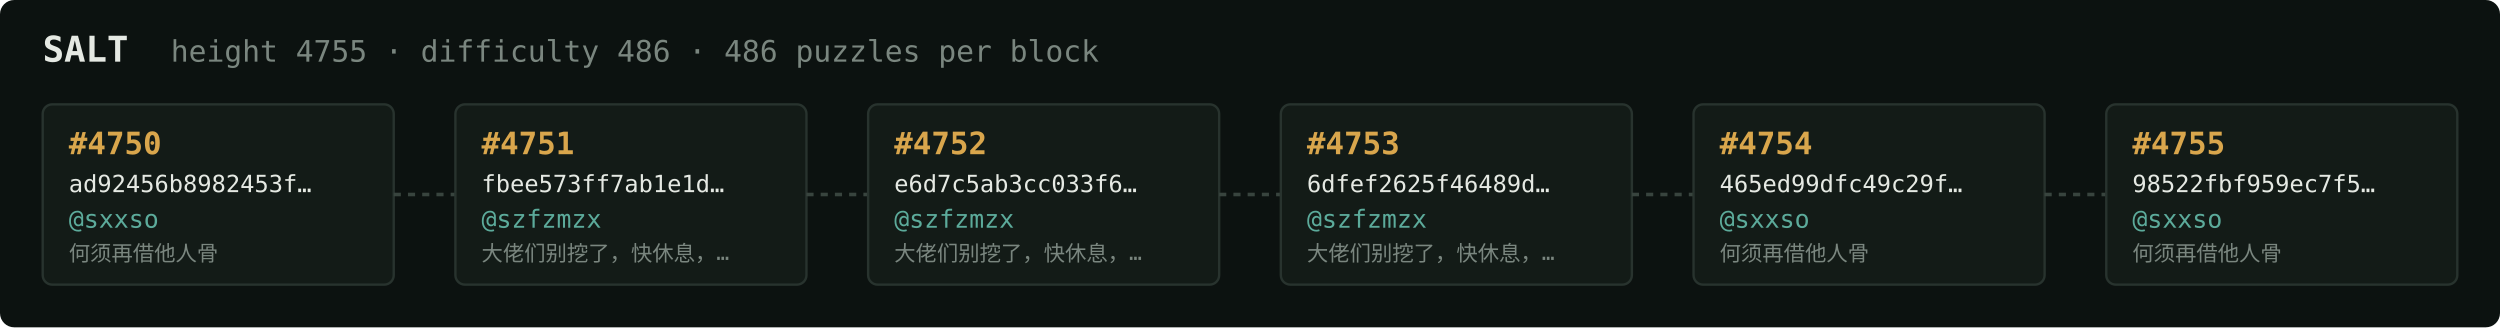
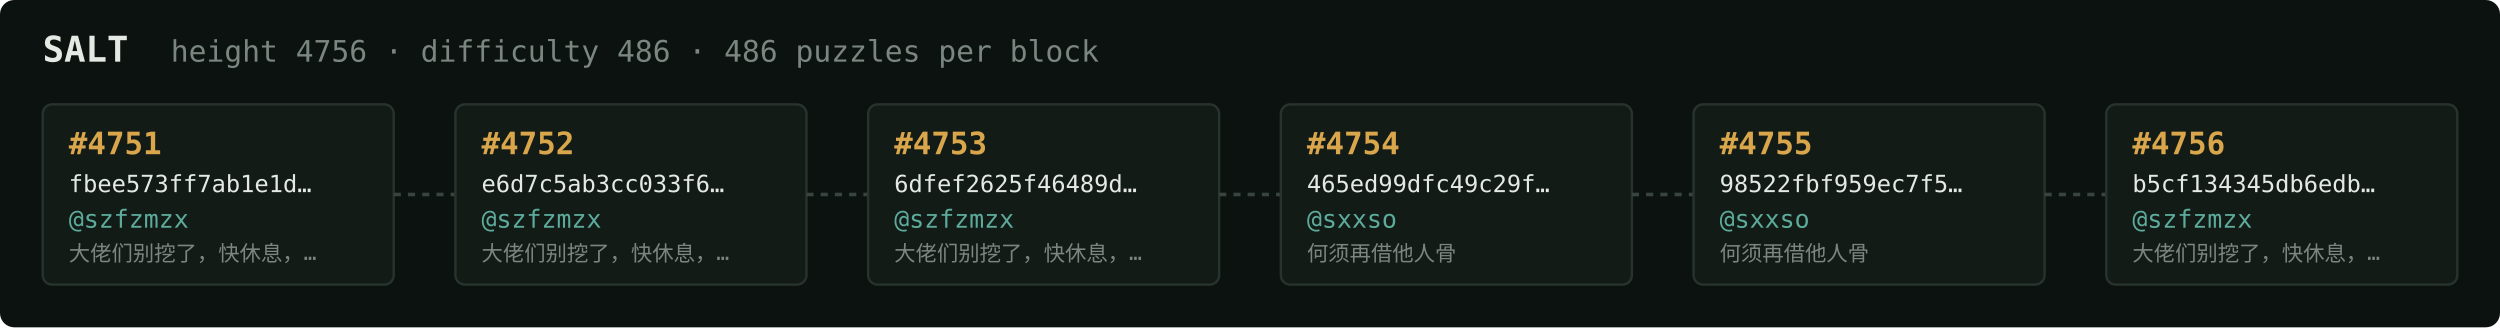
<svg xmlns="http://www.w3.org/2000/svg" width="1054" height="138" viewBox="0 0 1054 138" font-family="ui-monospace,SFMono-Regular,Menlo,monospace">
  <rect fill="#0c1210" width="1054" height="138" rx="6" />
  <text x="18" y="26" fill="#e5e9e3" font-size="15" font-weight="700">SALT</text>
-   <text x="72" y="26" fill="#7a867f" font-size="12.5">height 4755 · difficulty 486 · 486 puzzles per block</text>
+   <text x="72" y="26" fill="#7a867f" font-size="12.5">height 4756 · difficulty 486 · 486 puzzles per block</text>
  <rect x="18" y="44" width="148" height="76" rx="4" fill="#131b17" stroke="#28332e" stroke-width="1" />
-   <text x="29" y="65" fill="#d9a64c" font-size="13" font-weight="700">#4750</text>
-   <text x="29" y="81" fill="#e5e9e3" font-size="10">ad92456b8982453f…</text>
-   <text x="29" y="96" fill="#5cab9b" font-size="10.5">@sxxso</text>
-   <text x="29" y="110" fill="#7a867f" font-size="9">何须再借他人骨</text>
+   <text x="29" y="65" fill="#d9a64c" font-size="13" font-weight="700">#4751</text>
+   <text x="29" y="81" fill="#e5e9e3" font-size="10">fbee573ff7ab1e1d…</text>
+   <text x="29" y="96" fill="#5cab9b" font-size="10.5">@szfzmzx</text>
+   <text x="29" y="110" fill="#7a867f" font-size="9">大佬们别挖了，快休息，…</text>
  <line x1="166" y1="82.0" x2="192" y2="82.0" stroke="#38443e" stroke-width="1.5" stroke-dasharray="3 3" />
  <rect x="192" y="44" width="148" height="76" rx="4" fill="#131b17" stroke="#28332e" stroke-width="1" />
-   <text x="203" y="65" fill="#d9a64c" font-size="13" font-weight="700">#4751</text>
-   <text x="203" y="81" fill="#e5e9e3" font-size="10">fbee573ff7ab1e1d…</text>
+   <text x="203" y="65" fill="#d9a64c" font-size="13" font-weight="700">#4752</text>
+   <text x="203" y="81" fill="#e5e9e3" font-size="10">e6d7c5ab3cc033f6…</text>
  <text x="203" y="96" fill="#5cab9b" font-size="10.5">@szfzmzx</text>
  <text x="203" y="110" fill="#7a867f" font-size="9">大佬们别挖了，快休息，…</text>
  <line x1="340" y1="82.0" x2="366" y2="82.0" stroke="#38443e" stroke-width="1.5" stroke-dasharray="3 3" />
  <rect x="366" y="44" width="148" height="76" rx="4" fill="#131b17" stroke="#28332e" stroke-width="1" />
-   <text x="377" y="65" fill="#d9a64c" font-size="13" font-weight="700">#4752</text>
-   <text x="377" y="81" fill="#e5e9e3" font-size="10">e6d7c5ab3cc033f6…</text>
+   <text x="377" y="65" fill="#d9a64c" font-size="13" font-weight="700">#4753</text>
+   <text x="377" y="81" fill="#e5e9e3" font-size="10">6dfef2625f46489d…</text>
  <text x="377" y="96" fill="#5cab9b" font-size="10.5">@szfzmzx</text>
  <text x="377" y="110" fill="#7a867f" font-size="9">大佬们别挖了，快休息，…</text>
  <line x1="514" y1="82.0" x2="540" y2="82.0" stroke="#38443e" stroke-width="1.5" stroke-dasharray="3 3" />
  <rect x="540" y="44" width="148" height="76" rx="4" fill="#131b17" stroke="#28332e" stroke-width="1" />
-   <text x="551" y="65" fill="#d9a64c" font-size="13" font-weight="700">#4753</text>
-   <text x="551" y="81" fill="#e5e9e3" font-size="10">6dfef2625f46489d…</text>
-   <text x="551" y="96" fill="#5cab9b" font-size="10.5">@szfzmzx</text>
-   <text x="551" y="110" fill="#7a867f" font-size="9">大佬们别挖了，快休息，…</text>
+   <text x="551" y="65" fill="#d9a64c" font-size="13" font-weight="700">#4754</text>
+   <text x="551" y="81" fill="#e5e9e3" font-size="10">465ed99dfc49c29f…</text>
+   <text x="551" y="96" fill="#5cab9b" font-size="10.5">@sxxso</text>
+   <text x="551" y="110" fill="#7a867f" font-size="9">何须再借他人骨</text>
  <line x1="688" y1="82.0" x2="714" y2="82.0" stroke="#38443e" stroke-width="1.5" stroke-dasharray="3 3" />
  <rect x="714" y="44" width="148" height="76" rx="4" fill="#131b17" stroke="#28332e" stroke-width="1" />
-   <text x="725" y="65" fill="#d9a64c" font-size="13" font-weight="700">#4754</text>
-   <text x="725" y="81" fill="#e5e9e3" font-size="10">465ed99dfc49c29f…</text>
+   <text x="725" y="65" fill="#d9a64c" font-size="13" font-weight="700">#4755</text>
+   <text x="725" y="81" fill="#e5e9e3" font-size="10">98522fbf959ec7f5…</text>
  <text x="725" y="96" fill="#5cab9b" font-size="10.5">@sxxso</text>
  <text x="725" y="110" fill="#7a867f" font-size="9">何须再借他人骨</text>
  <line x1="862" y1="82.0" x2="888" y2="82.0" stroke="#38443e" stroke-width="1.5" stroke-dasharray="3 3" />
  <rect x="888" y="44" width="148" height="76" rx="4" fill="#131b17" stroke="#28332e" stroke-width="1" />
-   <text x="899" y="65" fill="#d9a64c" font-size="13" font-weight="700">#4755</text>
-   <text x="899" y="81" fill="#e5e9e3" font-size="10">98522fbf959ec7f5…</text>
-   <text x="899" y="96" fill="#5cab9b" font-size="10.5">@sxxso</text>
-   <text x="899" y="110" fill="#7a867f" font-size="9">何须再借他人骨</text>
+   <text x="899" y="65" fill="#d9a64c" font-size="13" font-weight="700">#4756</text>
+   <text x="899" y="81" fill="#e5e9e3" font-size="10">b5cf134345db6edb…</text>
+   <text x="899" y="96" fill="#5cab9b" font-size="10.5">@szfzmzx</text>
+   <text x="899" y="110" fill="#7a867f" font-size="9">大佬们别挖了，快休息，…</text>
</svg>
